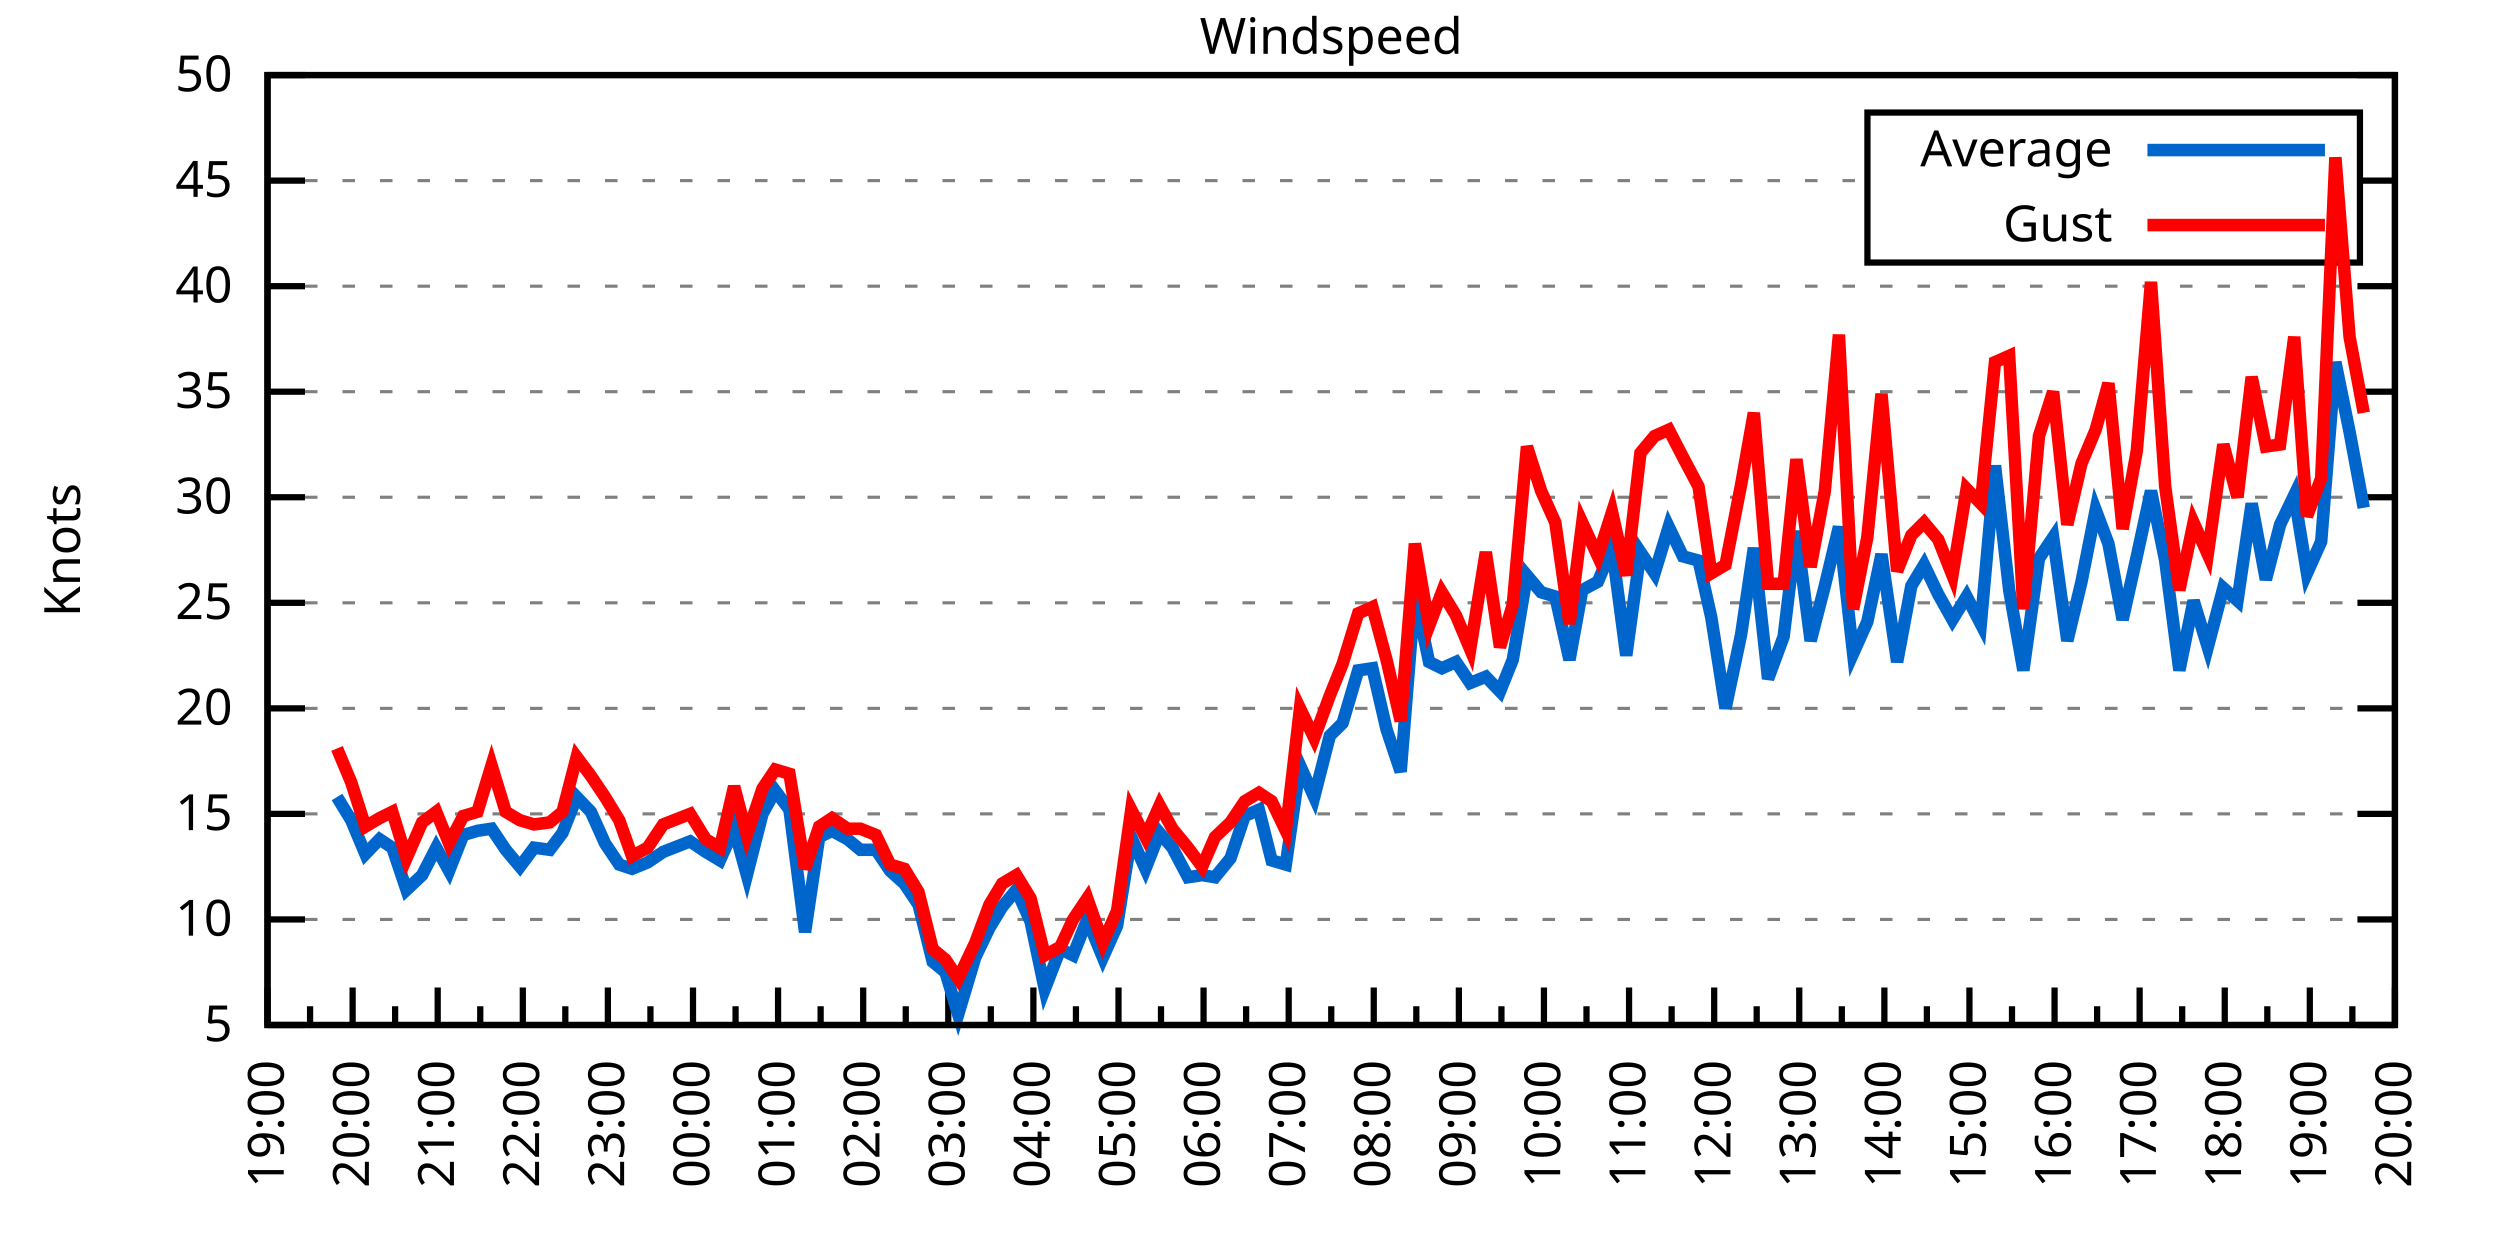
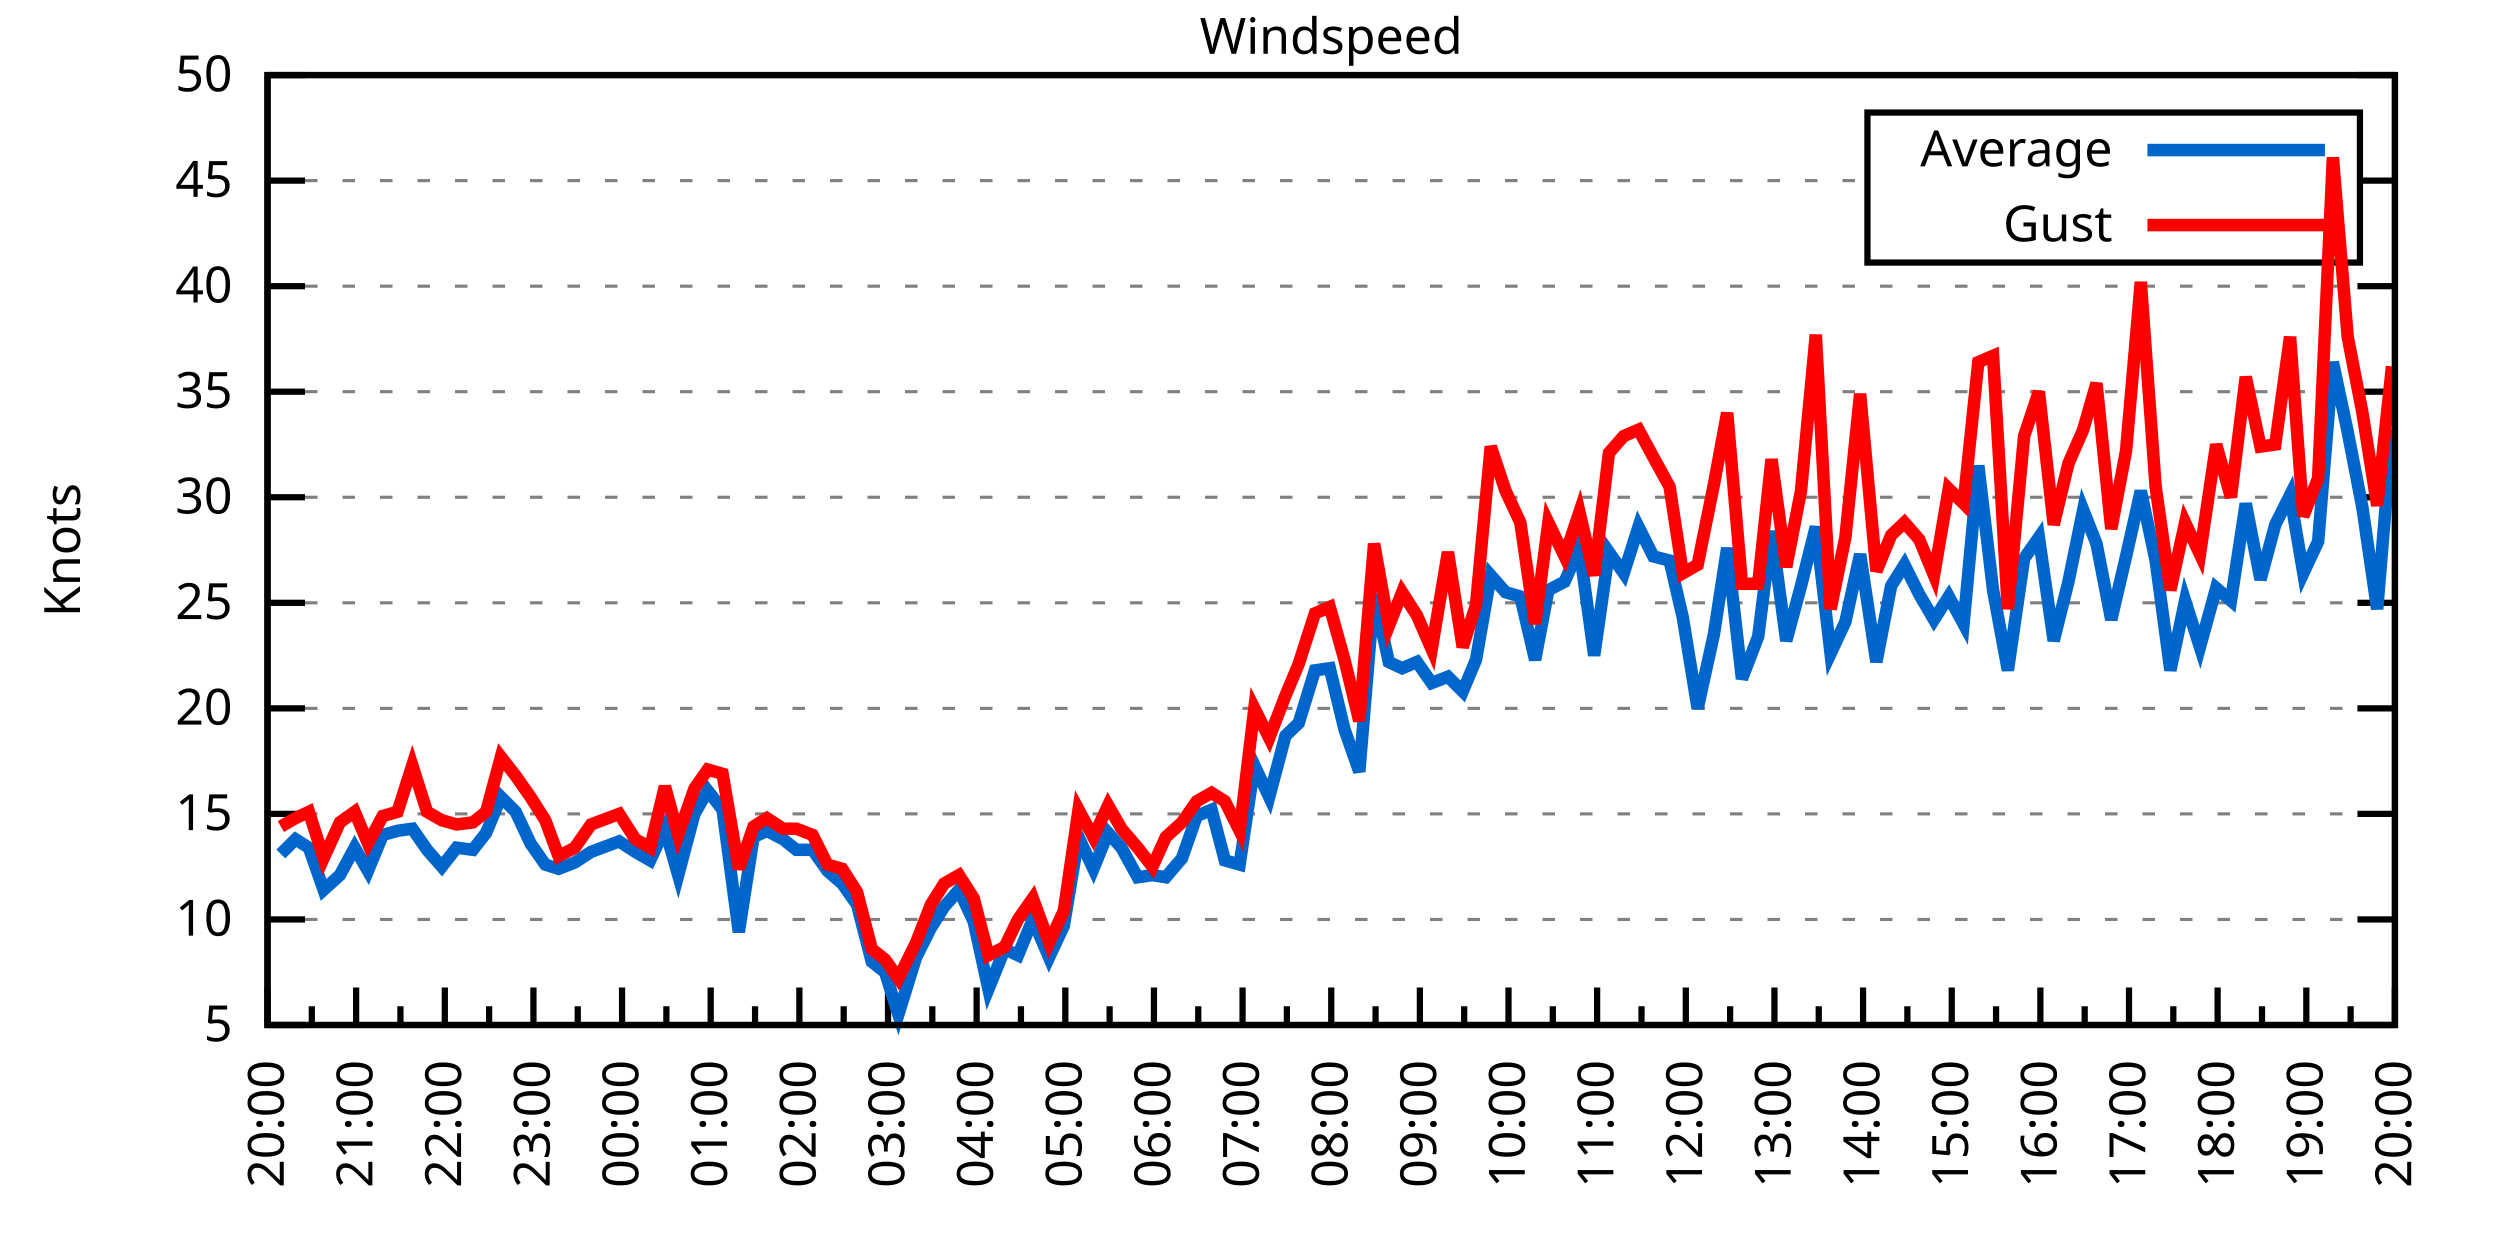
<svg xmlns="http://www.w3.org/2000/svg" xmlns:xlink="http://www.w3.org/1999/xlink" width="400" height="200" viewBox="0 0 400 200">
  <g id="gnuplot_canvas">
    <rect x="0" y="0" width="400" height="200" fill="none" />
    <defs>
      <circle id="gpDot" r="0.5" stroke-width="0.5" stroke="currentColor" />
      <path id="gpPt0" stroke-width="0.333" stroke="currentColor" d="M-1,0 h2 M0,-1 v2" />
      <path id="gpPt1" stroke-width="0.333" stroke="currentColor" d="M-1,-1 L1,1 M1,-1 L-1,1" />
      <path id="gpPt2" stroke-width="0.333" stroke="currentColor" d="M-1,0 L1,0 M0,-1 L0,1 M-1,-1 L1,1 M-1,1 L1,-1" />
      <rect id="gpPt3" stroke-width="0.333" stroke="currentColor" x="-1" y="-1" width="2" height="2" />
      <rect id="gpPt4" stroke-width="0.333" stroke="currentColor" fill="currentColor" x="-1" y="-1" width="2" height="2" />
      <circle id="gpPt5" stroke-width="0.333" stroke="currentColor" cx="0" cy="0" r="1" />
      <use xlink:href="#gpPt5" id="gpPt6" fill="currentColor" stroke="none" />
      <path id="gpPt7" stroke-width="0.333" stroke="currentColor" d="M0,-1.33 L-1.33,0.67 L1.33,0.67 z" />
      <use xlink:href="#gpPt7" id="gpPt8" fill="currentColor" stroke="none" />
      <use xlink:href="#gpPt7" id="gpPt9" stroke="currentColor" transform="rotate(180)" />
      <use xlink:href="#gpPt9" id="gpPt10" fill="currentColor" stroke="none" />
      <use xlink:href="#gpPt3" id="gpPt11" stroke="currentColor" transform="rotate(45)" />
      <use xlink:href="#gpPt11" id="gpPt12" fill="currentColor" stroke="none" />
      <path id="gpPt13" stroke-width="0.333" stroke="currentColor" d="M0,1.330 L1.265,0.411 L0.782,-1.067 L-0.782,-1.076 L-1.265,0.411 z" />
      <use xlink:href="#gpPt13" id="gpPt14" fill="currentColor" stroke="none" />
      <filter id="textbox" filterUnits="objectBoundingBox" x="0" y="0" height="1" width="1">
        <feFlood flood-color="white" flood-opacity="1" result="bgnd" />
        <feComposite in="SourceGraphic" in2="bgnd" operator="atop" />
      </filter>
      <filter id="greybox" filterUnits="objectBoundingBox" x="0" y="0" height="1" width="1">
        <feFlood flood-color="lightgrey" flood-opacity="1" result="grey" />
        <feComposite in="SourceGraphic" in2="grey" operator="atop" />
      </filter>
    </defs>
    <g fill="none" color="white" stroke="currentColor" stroke-width="1.00" stroke-linecap="butt" stroke-linejoin="miter">
</g>
    <g fill="none" color="black" stroke="currentColor" stroke-width="1.00" stroke-linecap="butt" stroke-linejoin="miter">
      <g stroke="none" shape-rendering="crispEdges">
        <polygon fill="rgb(255, 255, 255)" points="42.80,164.00 383.18,164.00 383.18,12.02 42.80,12.02 " />
      </g>
    </g>
    <g fill="none" color="black" stroke="currentColor" stroke-width="1.00" stroke-linecap="butt" stroke-linejoin="miter">
</g>
    <g fill="none" color="black" stroke="black" stroke-width="0.50" stroke-linecap="butt" stroke-linejoin="miter">
</g>
    <g fill="none" color="gray" stroke="currentColor" stroke-width="0.50" stroke-linecap="butt" stroke-linejoin="miter">
      <path stroke="gray" stroke-dasharray="2,4" class="gridline" d="M42.80,164.00 L383.19,164.00  " />
    </g>
    <g fill="none" color="gray" stroke="gray" stroke-width="1.00" stroke-linecap="butt" stroke-linejoin="miter">
</g>
    <g fill="none" color="black" stroke="currentColor" stroke-width="1.00" stroke-linecap="butt" stroke-linejoin="miter">
      <path stroke="black" d="M42.80,164.00 L48.80,164.00 M383.19,164.00 L377.19,164.00  " />
      <g transform="translate(37.20,166.60)" stroke="none" fill="black" font-family="Sans" font-size="8.00" text-anchor="end">
        <text>
          <tspan font-family="Sans"> 5</tspan>
        </text>
      </g>
    </g>
    <g fill="none" color="black" stroke="currentColor" stroke-width="1.00" stroke-linecap="butt" stroke-linejoin="miter">
</g>
    <g fill="none" color="black" stroke="black" stroke-width="0.50" stroke-linecap="butt" stroke-linejoin="miter">
</g>
    <g fill="none" color="gray" stroke="currentColor" stroke-width="0.50" stroke-linecap="butt" stroke-linejoin="miter">
      <path stroke="gray" stroke-dasharray="2,4" class="gridline" d="M42.80,147.11 L383.19,147.11  " />
    </g>
    <g fill="none" color="gray" stroke="gray" stroke-width="1.00" stroke-linecap="butt" stroke-linejoin="miter">
</g>
    <g fill="none" color="black" stroke="currentColor" stroke-width="1.00" stroke-linecap="butt" stroke-linejoin="miter">
      <path stroke="black" d="M42.80,147.11 L48.80,147.11 M383.19,147.11 L377.19,147.11  " />
      <g transform="translate(37.20,149.71)" stroke="none" fill="black" font-family="Sans" font-size="8.00" text-anchor="end">
        <text>
          <tspan font-family="Sans"> 10</tspan>
        </text>
      </g>
    </g>
    <g fill="none" color="black" stroke="currentColor" stroke-width="1.00" stroke-linecap="butt" stroke-linejoin="miter">
</g>
    <g fill="none" color="black" stroke="black" stroke-width="0.50" stroke-linecap="butt" stroke-linejoin="miter">
</g>
    <g fill="none" color="gray" stroke="currentColor" stroke-width="0.50" stroke-linecap="butt" stroke-linejoin="miter">
      <path stroke="gray" stroke-dasharray="2,4" class="gridline" d="M42.80,130.22 L383.19,130.22  " />
    </g>
    <g fill="none" color="gray" stroke="gray" stroke-width="1.00" stroke-linecap="butt" stroke-linejoin="miter">
</g>
    <g fill="none" color="black" stroke="currentColor" stroke-width="1.00" stroke-linecap="butt" stroke-linejoin="miter">
      <path stroke="black" d="M42.80,130.22 L48.80,130.22 M383.19,130.22 L377.19,130.22  " />
      <g transform="translate(37.20,132.82)" stroke="none" fill="black" font-family="Sans" font-size="8.00" text-anchor="end">
        <text>
          <tspan font-family="Sans"> 15</tspan>
        </text>
      </g>
    </g>
    <g fill="none" color="black" stroke="currentColor" stroke-width="1.00" stroke-linecap="butt" stroke-linejoin="miter">
</g>
    <g fill="none" color="black" stroke="black" stroke-width="0.50" stroke-linecap="butt" stroke-linejoin="miter">
</g>
    <g fill="none" color="gray" stroke="currentColor" stroke-width="0.50" stroke-linecap="butt" stroke-linejoin="miter">
      <path stroke="gray" stroke-dasharray="2,4" class="gridline" d="M42.80,113.34 L383.19,113.34  " />
    </g>
    <g fill="none" color="gray" stroke="gray" stroke-width="1.00" stroke-linecap="butt" stroke-linejoin="miter">
</g>
    <g fill="none" color="black" stroke="currentColor" stroke-width="1.00" stroke-linecap="butt" stroke-linejoin="miter">
      <path stroke="black" d="M42.80,113.34 L48.80,113.34 M383.19,113.34 L377.19,113.34  " />
      <g transform="translate(37.20,115.94)" stroke="none" fill="black" font-family="Sans" font-size="8.00" text-anchor="end">
        <text>
          <tspan font-family="Sans"> 20</tspan>
        </text>
      </g>
    </g>
    <g fill="none" color="black" stroke="currentColor" stroke-width="1.00" stroke-linecap="butt" stroke-linejoin="miter">
</g>
    <g fill="none" color="black" stroke="black" stroke-width="0.50" stroke-linecap="butt" stroke-linejoin="miter">
</g>
    <g fill="none" color="gray" stroke="currentColor" stroke-width="0.50" stroke-linecap="butt" stroke-linejoin="miter">
      <path stroke="gray" stroke-dasharray="2,4" class="gridline" d="M42.80,96.45 L383.19,96.45  " />
    </g>
    <g fill="none" color="gray" stroke="gray" stroke-width="1.00" stroke-linecap="butt" stroke-linejoin="miter">
</g>
    <g fill="none" color="black" stroke="currentColor" stroke-width="1.00" stroke-linecap="butt" stroke-linejoin="miter">
      <path stroke="black" d="M42.80,96.45 L48.80,96.45 M383.19,96.45 L377.19,96.45  " />
      <g transform="translate(37.20,99.05)" stroke="none" fill="black" font-family="Sans" font-size="8.00" text-anchor="end">
        <text>
          <tspan font-family="Sans"> 25</tspan>
        </text>
      </g>
    </g>
    <g fill="none" color="black" stroke="currentColor" stroke-width="1.00" stroke-linecap="butt" stroke-linejoin="miter">
</g>
    <g fill="none" color="black" stroke="black" stroke-width="0.50" stroke-linecap="butt" stroke-linejoin="miter">
</g>
    <g fill="none" color="gray" stroke="currentColor" stroke-width="0.50" stroke-linecap="butt" stroke-linejoin="miter">
      <path stroke="gray" stroke-dasharray="2,4" class="gridline" d="M42.80,79.56 L383.19,79.56  " />
    </g>
    <g fill="none" color="gray" stroke="gray" stroke-width="1.00" stroke-linecap="butt" stroke-linejoin="miter">
</g>
    <g fill="none" color="black" stroke="currentColor" stroke-width="1.00" stroke-linecap="butt" stroke-linejoin="miter">
      <path stroke="black" d="M42.80,79.56 L48.80,79.56 M383.19,79.56 L377.19,79.56  " />
      <g transform="translate(37.20,82.16)" stroke="none" fill="black" font-family="Sans" font-size="8.00" text-anchor="end">
        <text>
          <tspan font-family="Sans"> 30</tspan>
        </text>
      </g>
    </g>
    <g fill="none" color="black" stroke="currentColor" stroke-width="1.00" stroke-linecap="butt" stroke-linejoin="miter">
</g>
    <g fill="none" color="black" stroke="black" stroke-width="0.50" stroke-linecap="butt" stroke-linejoin="miter">
</g>
    <g fill="none" color="gray" stroke="currentColor" stroke-width="0.50" stroke-linecap="butt" stroke-linejoin="miter">
      <path stroke="gray" stroke-dasharray="2,4" class="gridline" d="M42.80,62.67 L383.19,62.67  " />
    </g>
    <g fill="none" color="gray" stroke="gray" stroke-width="1.00" stroke-linecap="butt" stroke-linejoin="miter">
</g>
    <g fill="none" color="black" stroke="currentColor" stroke-width="1.00" stroke-linecap="butt" stroke-linejoin="miter">
      <path stroke="black" d="M42.80,62.67 L48.80,62.67 M383.19,62.67 L377.19,62.67  " />
      <g transform="translate(37.20,65.27)" stroke="none" fill="black" font-family="Sans" font-size="8.00" text-anchor="end">
        <text>
          <tspan font-family="Sans"> 35</tspan>
        </text>
      </g>
    </g>
    <g fill="none" color="black" stroke="currentColor" stroke-width="1.00" stroke-linecap="butt" stroke-linejoin="miter">
</g>
    <g fill="none" color="black" stroke="black" stroke-width="0.50" stroke-linecap="butt" stroke-linejoin="miter">
</g>
    <g fill="none" color="gray" stroke="currentColor" stroke-width="0.50" stroke-linecap="butt" stroke-linejoin="miter">
      <path stroke="gray" stroke-dasharray="2,4" class="gridline" d="M42.80,45.79 L383.19,45.79  " />
    </g>
    <g fill="none" color="gray" stroke="gray" stroke-width="1.00" stroke-linecap="butt" stroke-linejoin="miter">
</g>
    <g fill="none" color="black" stroke="currentColor" stroke-width="1.00" stroke-linecap="butt" stroke-linejoin="miter">
      <path stroke="black" d="M42.80,45.79 L48.80,45.79 M383.19,45.79 L377.19,45.79  " />
      <g transform="translate(37.20,48.39)" stroke="none" fill="black" font-family="Sans" font-size="8.00" text-anchor="end">
        <text>
          <tspan font-family="Sans"> 40</tspan>
        </text>
      </g>
    </g>
    <g fill="none" color="black" stroke="currentColor" stroke-width="1.00" stroke-linecap="butt" stroke-linejoin="miter">
</g>
    <g fill="none" color="black" stroke="black" stroke-width="0.50" stroke-linecap="butt" stroke-linejoin="miter">
</g>
    <g fill="none" color="gray" stroke="currentColor" stroke-width="0.50" stroke-linecap="butt" stroke-linejoin="miter">
      <path stroke="gray" stroke-dasharray="2,4" class="gridline" d="M42.80,28.90 L298.79,28.90 M377.59,28.90 L383.19,28.90  " />
    </g>
    <g fill="none" color="gray" stroke="gray" stroke-width="1.00" stroke-linecap="butt" stroke-linejoin="miter">
</g>
    <g fill="none" color="black" stroke="currentColor" stroke-width="1.00" stroke-linecap="butt" stroke-linejoin="miter">
      <path stroke="black" d="M42.80,28.90 L48.80,28.90 M383.19,28.90 L377.19,28.90  " />
      <g transform="translate(37.20,31.50)" stroke="none" fill="black" font-family="Sans" font-size="8.00" text-anchor="end">
        <text>
          <tspan font-family="Sans"> 45</tspan>
        </text>
      </g>
    </g>
    <g fill="none" color="black" stroke="currentColor" stroke-width="1.00" stroke-linecap="butt" stroke-linejoin="miter">
</g>
    <g fill="none" color="black" stroke="black" stroke-width="0.50" stroke-linecap="butt" stroke-linejoin="miter">
</g>
    <g fill="none" color="gray" stroke="currentColor" stroke-width="0.50" stroke-linecap="butt" stroke-linejoin="miter">
      <path stroke="gray" stroke-dasharray="2,4" class="gridline" d="M42.80,12.01 L383.19,12.01  " />
    </g>
    <g fill="none" color="gray" stroke="gray" stroke-width="1.00" stroke-linecap="butt" stroke-linejoin="miter">
</g>
    <g fill="none" color="black" stroke="currentColor" stroke-width="1.00" stroke-linecap="butt" stroke-linejoin="miter">
      <path stroke="black" d="M42.80,12.01 L48.80,12.01 M383.19,12.01 L377.19,12.01  " />
      <g transform="translate(37.20,14.61)" stroke="none" fill="black" font-family="Sans" font-size="8.00" text-anchor="end">
        <text>
          <tspan font-family="Sans"> 50</tspan>
        </text>
      </g>
    </g>
    <g fill="none" color="black" stroke="currentColor" stroke-width="1.00" stroke-linecap="butt" stroke-linejoin="miter">
      <path stroke="black" d="M42.80,164.00 L42.80,158.00  " />
      <g transform="translate(45.40,169.60) rotate(270)" stroke="none" fill="black" font-family="Sans" font-size="8.00" text-anchor="end">
        <text>
+           <tspan font-family="Sans">20:00</tspan>
+         </text>
+       </g>
+     </g>
+     <g fill="none" color="black" stroke="currentColor" stroke-width="1.00" stroke-linecap="butt" stroke-linejoin="miter">
+       <path stroke="black" d="M49.89,164.00 L49.89,161.00 M56.98,164.00 L56.98,158.00  " />
+       <g transform="translate(59.58,169.60) rotate(270)" stroke="none" fill="black" font-family="Sans" font-size="8.00" text-anchor="end">
+         <text>
+           <tspan font-family="Sans">21:00</tspan>
+         </text>
+       </g>
+     </g>
+     <g fill="none" color="black" stroke="currentColor" stroke-width="1.00" stroke-linecap="butt" stroke-linejoin="miter">
+       <path stroke="black" d="M64.07,164.00 L64.07,161.00 M71.17,164.00 L71.17,158.00  " />
+       <g transform="translate(73.77,169.60) rotate(270)" stroke="none" fill="black" font-family="Sans" font-size="8.00" text-anchor="end">
+         <text>
+           <tspan font-family="Sans">22:00</tspan>
+         </text>
+       </g>
+     </g>
+     <g fill="none" color="black" stroke="currentColor" stroke-width="1.00" stroke-linecap="butt" stroke-linejoin="miter">
+       <path stroke="black" d="M78.26,164.00 L78.26,161.00 M85.35,164.00 L85.35,158.00  " />
+       <g transform="translate(87.95,169.60) rotate(270)" stroke="none" fill="black" font-family="Sans" font-size="8.00" text-anchor="end">
+         <text>
+           <tspan font-family="Sans">23:00</tspan>
+         </text>
+       </g>
+     </g>
+     <g fill="none" color="black" stroke="currentColor" stroke-width="1.00" stroke-linecap="butt" stroke-linejoin="miter">
+       <path stroke="black" d="M92.44,164.00 L92.44,161.00 M99.53,164.00 L99.53,158.00  " />
+       <g transform="translate(102.13,169.60) rotate(270)" stroke="none" fill="black" font-family="Sans" font-size="8.00" text-anchor="end">
+         <text>
+           <tspan font-family="Sans">00:00</tspan>
+         </text>
+       </g>
+     </g>
+     <g fill="none" color="black" stroke="currentColor" stroke-width="1.00" stroke-linecap="butt" stroke-linejoin="miter">
+       <path stroke="black" d="M106.62,164.00 L106.62,161.00 M113.71,164.00 L113.71,158.00  " />
+       <g transform="translate(116.31,169.60) rotate(270)" stroke="none" fill="black" font-family="Sans" font-size="8.00" text-anchor="end">
+         <text>
+           <tspan font-family="Sans">01:00</tspan>
+         </text>
+       </g>
+     </g>
+     <g fill="none" color="black" stroke="currentColor" stroke-width="1.00" stroke-linecap="butt" stroke-linejoin="miter">
+       <path stroke="black" d="M120.81,164.00 L120.81,161.00 M127.90,164.00 L127.90,158.00  " />
+       <g transform="translate(130.50,169.60) rotate(270)" stroke="none" fill="black" font-family="Sans" font-size="8.00" text-anchor="end">
+         <text>
+           <tspan font-family="Sans">02:00</tspan>
+         </text>
+       </g>
+     </g>
+     <g fill="none" color="black" stroke="currentColor" stroke-width="1.00" stroke-linecap="butt" stroke-linejoin="miter">
+       <path stroke="black" d="M134.99,164.00 L134.99,161.00 M142.08,164.00 L142.08,158.00  " />
+       <g transform="translate(144.68,169.60) rotate(270)" stroke="none" fill="black" font-family="Sans" font-size="8.00" text-anchor="end">
+         <text>
+           <tspan font-family="Sans">03:00</tspan>
+         </text>
+       </g>
+     </g>
+     <g fill="none" color="black" stroke="currentColor" stroke-width="1.00" stroke-linecap="butt" stroke-linejoin="miter">
+       <path stroke="black" d="M149.17,164.00 L149.17,161.00 M156.26,164.00 L156.26,158.00  " />
+       <g transform="translate(158.86,169.60) rotate(270)" stroke="none" fill="black" font-family="Sans" font-size="8.00" text-anchor="end">
+         <text>
+           <tspan font-family="Sans">04:00</tspan>
+         </text>
+       </g>
+     </g>
+     <g fill="none" color="black" stroke="currentColor" stroke-width="1.00" stroke-linecap="butt" stroke-linejoin="miter">
+       <path stroke="black" d="M163.35,164.00 L163.35,161.00 M170.45,164.00 L170.45,158.00  " />
+       <g transform="translate(173.05,169.60) rotate(270)" stroke="none" fill="black" font-family="Sans" font-size="8.00" text-anchor="end">
+         <text>
+           <tspan font-family="Sans">05:00</tspan>
+         </text>
+       </g>
+     </g>
+     <g fill="none" color="black" stroke="currentColor" stroke-width="1.00" stroke-linecap="butt" stroke-linejoin="miter">
+       <path stroke="black" d="M177.54,164.00 L177.54,161.00 M184.63,164.00 L184.63,158.00  " />
+       <g transform="translate(187.23,169.60) rotate(270)" stroke="none" fill="black" font-family="Sans" font-size="8.00" text-anchor="end">
+         <text>
+           <tspan font-family="Sans">06:00</tspan>
+         </text>
+       </g>
+     </g>
+     <g fill="none" color="black" stroke="currentColor" stroke-width="1.00" stroke-linecap="butt" stroke-linejoin="miter">
+       <path stroke="black" d="M191.72,164.00 L191.72,161.00 M198.81,164.00 L198.81,158.00  " />
+       <g transform="translate(201.41,169.60) rotate(270)" stroke="none" fill="black" font-family="Sans" font-size="8.00" text-anchor="end">
+         <text>
+           <tspan font-family="Sans">07:00</tspan>
+         </text>
+       </g>
+     </g>
+     <g fill="none" color="black" stroke="currentColor" stroke-width="1.00" stroke-linecap="butt" stroke-linejoin="miter">
+       <path stroke="black" d="M205.90,164.00 L205.90,161.00 M213.00,164.00 L213.00,158.00  " />
+       <g transform="translate(215.60,169.60) rotate(270)" stroke="none" fill="black" font-family="Sans" font-size="8.00" text-anchor="end">
+         <text>
+           <tspan font-family="Sans">08:00</tspan>
+         </text>
+       </g>
+     </g>
+     <g fill="none" color="black" stroke="currentColor" stroke-width="1.00" stroke-linecap="butt" stroke-linejoin="miter">
+       <path stroke="black" d="M220.09,164.00 L220.09,161.00 M227.18,164.00 L227.18,158.00  " />
+       <g transform="translate(229.78,169.60) rotate(270)" stroke="none" fill="black" font-family="Sans" font-size="8.00" text-anchor="end">
+         <text>
+           <tspan font-family="Sans">09:00</tspan>
+         </text>
+       </g>
+     </g>
+     <g fill="none" color="black" stroke="currentColor" stroke-width="1.00" stroke-linecap="butt" stroke-linejoin="miter">
+       <path stroke="black" d="M234.27,164.00 L234.27,161.00 M241.36,164.00 L241.36,158.00  " />
+       <g transform="translate(243.96,169.60) rotate(270)" stroke="none" fill="black" font-family="Sans" font-size="8.00" text-anchor="end">
+         <text>
+           <tspan font-family="Sans">10:00</tspan>
+         </text>
+       </g>
+     </g>
+     <g fill="none" color="black" stroke="currentColor" stroke-width="1.00" stroke-linecap="butt" stroke-linejoin="miter">
+       <path stroke="black" d="M248.45,164.00 L248.45,161.00 M255.54,164.00 L255.54,158.00  " />
+       <g transform="translate(258.14,169.60) rotate(270)" stroke="none" fill="black" font-family="Sans" font-size="8.00" text-anchor="end">
+         <text>
+           <tspan font-family="Sans">11:00</tspan>
+         </text>
+       </g>
+     </g>
+     <g fill="none" color="black" stroke="currentColor" stroke-width="1.00" stroke-linecap="butt" stroke-linejoin="miter">
+       <path stroke="black" d="M262.64,164.00 L262.64,161.00 M269.73,164.00 L269.73,158.00  " />
+       <g transform="translate(272.33,169.60) rotate(270)" stroke="none" fill="black" font-family="Sans" font-size="8.00" text-anchor="end">
+         <text>
+           <tspan font-family="Sans">12:00</tspan>
+         </text>
+       </g>
+     </g>
+     <g fill="none" color="black" stroke="currentColor" stroke-width="1.00" stroke-linecap="butt" stroke-linejoin="miter">
+       <path stroke="black" d="M276.82,164.00 L276.82,161.00 M283.91,164.00 L283.91,158.00  " />
+       <g transform="translate(286.51,169.60) rotate(270)" stroke="none" fill="black" font-family="Sans" font-size="8.00" text-anchor="end">
+         <text>
+           <tspan font-family="Sans">13:00</tspan>
+         </text>
+       </g>
+     </g>
+     <g fill="none" color="black" stroke="currentColor" stroke-width="1.00" stroke-linecap="butt" stroke-linejoin="miter">
+       <path stroke="black" d="M291.00,164.00 L291.00,161.00 M298.09,164.00 L298.09,158.00  " />
+       <g transform="translate(300.69,169.60) rotate(270)" stroke="none" fill="black" font-family="Sans" font-size="8.00" text-anchor="end">
+         <text>
+           <tspan font-family="Sans">14:00</tspan>
+         </text>
+       </g>
+     </g>
+     <g fill="none" color="black" stroke="currentColor" stroke-width="1.00" stroke-linecap="butt" stroke-linejoin="miter">
+       <path stroke="black" d="M305.18,164.00 L305.18,161.00 M312.28,164.00 L312.28,158.00  " />
+       <g transform="translate(314.88,169.60) rotate(270)" stroke="none" fill="black" font-family="Sans" font-size="8.00" text-anchor="end">
+         <text>
+           <tspan font-family="Sans">15:00</tspan>
+         </text>
+       </g>
+     </g>
+     <g fill="none" color="black" stroke="currentColor" stroke-width="1.00" stroke-linecap="butt" stroke-linejoin="miter">
+       <path stroke="black" d="M319.37,164.00 L319.37,161.00 M326.46,164.00 L326.46,158.00  " />
+       <g transform="translate(329.06,169.60) rotate(270)" stroke="none" fill="black" font-family="Sans" font-size="8.00" text-anchor="end">
+         <text>
+           <tspan font-family="Sans">16:00</tspan>
+         </text>
+       </g>
+     </g>
+     <g fill="none" color="black" stroke="currentColor" stroke-width="1.00" stroke-linecap="butt" stroke-linejoin="miter">
+       <path stroke="black" d="M333.55,164.00 L333.55,161.00 M340.64,164.00 L340.64,158.00  " />
+       <g transform="translate(343.24,169.60) rotate(270)" stroke="none" fill="black" font-family="Sans" font-size="8.00" text-anchor="end">
+         <text>
+           <tspan font-family="Sans">17:00</tspan>
+         </text>
+       </g>
+     </g>
+     <g fill="none" color="black" stroke="currentColor" stroke-width="1.00" stroke-linecap="butt" stroke-linejoin="miter">
+       <path stroke="black" d="M347.73,164.00 L347.73,161.00 M354.82,164.00 L354.82,158.00  " />
+       <g transform="translate(357.42,169.60) rotate(270)" stroke="none" fill="black" font-family="Sans" font-size="8.00" text-anchor="end">
+         <text>
+           <tspan font-family="Sans">18:00</tspan>
+         </text>
+       </g>
+     </g>
+     <g fill="none" color="black" stroke="currentColor" stroke-width="1.00" stroke-linecap="butt" stroke-linejoin="miter">
+       <path stroke="black" d="M361.92,164.00 L361.92,161.00 M369.01,164.00 L369.01,158.00  " />
+       <g transform="translate(371.61,169.60) rotate(270)" stroke="none" fill="black" font-family="Sans" font-size="8.00" text-anchor="end">
+         <text>
          <tspan font-family="Sans">19:00</tspan>
        </text>
      </g>
    </g>
    <g fill="none" color="black" stroke="currentColor" stroke-width="1.00" stroke-linecap="butt" stroke-linejoin="miter">
-       <path stroke="black" d="M49.61,164.00 L49.61,161.00 M56.42,164.00 L56.42,158.00  " />
-       <g transform="translate(59.02,169.60) rotate(270)" stroke="none" fill="black" font-family="Sans" font-size="8.00" text-anchor="end">
-         <text>
-           <tspan font-family="Sans">20:00</tspan>
-         </text>
-       </g>
-     </g>
-     <g fill="none" color="black" stroke="currentColor" stroke-width="1.00" stroke-linecap="butt" stroke-linejoin="miter">
-       <path stroke="black" d="M63.22,164.00 L63.22,161.00 M70.03,164.00 L70.03,158.00  " />
-       <g transform="translate(72.63,169.60) rotate(270)" stroke="none" fill="black" font-family="Sans" font-size="8.00" text-anchor="end">
-         <text>
-           <tspan font-family="Sans">21:00</tspan>
-         </text>
-       </g>
-     </g>
-     <g fill="none" color="black" stroke="currentColor" stroke-width="1.00" stroke-linecap="butt" stroke-linejoin="miter">
-       <path stroke="black" d="M76.84,164.00 L76.84,161.00 M83.65,164.00 L83.65,158.00  " />
-       <g transform="translate(86.25,169.60) rotate(270)" stroke="none" fill="black" font-family="Sans" font-size="8.00" text-anchor="end">
-         <text>
-           <tspan font-family="Sans">22:00</tspan>
-         </text>
-       </g>
-     </g>
-     <g fill="none" color="black" stroke="currentColor" stroke-width="1.00" stroke-linecap="butt" stroke-linejoin="miter">
-       <path stroke="black" d="M90.45,164.00 L90.45,161.00 M97.26,164.00 L97.26,158.00  " />
-       <g transform="translate(99.86,169.60) rotate(270)" stroke="none" fill="black" font-family="Sans" font-size="8.00" text-anchor="end">
-         <text>
-           <tspan font-family="Sans">23:00</tspan>
-         </text>
-       </g>
-     </g>
-     <g fill="none" color="black" stroke="currentColor" stroke-width="1.00" stroke-linecap="butt" stroke-linejoin="miter">
-       <path stroke="black" d="M104.07,164.00 L104.07,161.00 M110.88,164.00 L110.88,158.00  " />
-       <g transform="translate(113.48,169.60) rotate(270)" stroke="none" fill="black" font-family="Sans" font-size="8.00" text-anchor="end">
-         <text>
-           <tspan font-family="Sans">00:00</tspan>
-         </text>
-       </g>
-     </g>
-     <g fill="none" color="black" stroke="currentColor" stroke-width="1.00" stroke-linecap="butt" stroke-linejoin="miter">
-       <path stroke="black" d="M117.69,164.00 L117.69,161.00 M124.49,164.00 L124.49,158.00  " />
-       <g transform="translate(127.09,169.60) rotate(270)" stroke="none" fill="black" font-family="Sans" font-size="8.00" text-anchor="end">
-         <text>
-           <tspan font-family="Sans">01:00</tspan>
-         </text>
-       </g>
-     </g>
-     <g fill="none" color="black" stroke="currentColor" stroke-width="1.00" stroke-linecap="butt" stroke-linejoin="miter">
-       <path stroke="black" d="M131.30,164.00 L131.30,161.00 M138.11,164.00 L138.11,158.00  " />
-       <g transform="translate(140.71,169.60) rotate(270)" stroke="none" fill="black" font-family="Sans" font-size="8.00" text-anchor="end">
-         <text>
-           <tspan font-family="Sans">02:00</tspan>
-         </text>
-       </g>
-     </g>
-     <g fill="none" color="black" stroke="currentColor" stroke-width="1.00" stroke-linecap="butt" stroke-linejoin="miter">
-       <path stroke="black" d="M144.92,164.00 L144.92,161.00 M151.72,164.00 L151.72,158.00  " />
-       <g transform="translate(154.32,169.60) rotate(270)" stroke="none" fill="black" font-family="Sans" font-size="8.00" text-anchor="end">
-         <text>
-           <tspan font-family="Sans">03:00</tspan>
-         </text>
-       </g>
-     </g>
-     <g fill="none" color="black" stroke="currentColor" stroke-width="1.00" stroke-linecap="butt" stroke-linejoin="miter">
-       <path stroke="black" d="M158.53,164.00 L158.53,161.00 M165.34,164.00 L165.34,158.00  " />
-       <g transform="translate(167.94,169.60) rotate(270)" stroke="none" fill="black" font-family="Sans" font-size="8.00" text-anchor="end">
-         <text>
-           <tspan font-family="Sans">04:00</tspan>
-         </text>
-       </g>
-     </g>
-     <g fill="none" color="black" stroke="currentColor" stroke-width="1.00" stroke-linecap="butt" stroke-linejoin="miter">
-       <path stroke="black" d="M172.15,164.00 L172.15,161.00 M178.96,164.00 L178.96,158.00  " />
-       <g transform="translate(181.56,169.60) rotate(270)" stroke="none" fill="black" font-family="Sans" font-size="8.00" text-anchor="end">
-         <text>
-           <tspan font-family="Sans">05:00</tspan>
-         </text>
-       </g>
-     </g>
-     <g fill="none" color="black" stroke="currentColor" stroke-width="1.00" stroke-linecap="butt" stroke-linejoin="miter">
-       <path stroke="black" d="M185.76,164.00 L185.76,161.00 M192.57,164.00 L192.57,158.00  " />
-       <g transform="translate(195.17,169.60) rotate(270)" stroke="none" fill="black" font-family="Sans" font-size="8.00" text-anchor="end">
-         <text>
-           <tspan font-family="Sans">06:00</tspan>
-         </text>
-       </g>
-     </g>
-     <g fill="none" color="black" stroke="currentColor" stroke-width="1.00" stroke-linecap="butt" stroke-linejoin="miter">
-       <path stroke="black" d="M199.38,164.00 L199.38,161.00 M206.19,164.00 L206.19,158.00  " />
-       <g transform="translate(208.79,169.60) rotate(270)" stroke="none" fill="black" font-family="Sans" font-size="8.00" text-anchor="end">
-         <text>
-           <tspan font-family="Sans">07:00</tspan>
-         </text>
-       </g>
-     </g>
-     <g fill="none" color="black" stroke="currentColor" stroke-width="1.00" stroke-linecap="butt" stroke-linejoin="miter">
-       <path stroke="black" d="M213.00,164.00 L213.00,161.00 M219.80,164.00 L219.80,158.00  " />
-       <g transform="translate(222.40,169.60) rotate(270)" stroke="none" fill="black" font-family="Sans" font-size="8.00" text-anchor="end">
-         <text>
-           <tspan font-family="Sans">08:00</tspan>
-         </text>
-       </g>
-     </g>
-     <g fill="none" color="black" stroke="currentColor" stroke-width="1.00" stroke-linecap="butt" stroke-linejoin="miter">
-       <path stroke="black" d="M226.61,164.00 L226.61,161.00 M233.42,164.00 L233.42,158.00  " />
-       <g transform="translate(236.02,169.60) rotate(270)" stroke="none" fill="black" font-family="Sans" font-size="8.00" text-anchor="end">
-         <text>
-           <tspan font-family="Sans">09:00</tspan>
-         </text>
-       </g>
-     </g>
-     <g fill="none" color="black" stroke="currentColor" stroke-width="1.00" stroke-linecap="butt" stroke-linejoin="miter">
-       <path stroke="black" d="M240.23,164.00 L240.23,161.00 M247.03,164.00 L247.03,158.00  " />
-       <g transform="translate(249.63,169.60) rotate(270)" stroke="none" fill="black" font-family="Sans" font-size="8.00" text-anchor="end">
-         <text>
-           <tspan font-family="Sans">10:00</tspan>
-         </text>
-       </g>
-     </g>
-     <g fill="none" color="black" stroke="currentColor" stroke-width="1.00" stroke-linecap="butt" stroke-linejoin="miter">
-       <path stroke="black" d="M253.84,164.00 L253.84,161.00 M260.65,164.00 L260.65,158.00  " />
-       <g transform="translate(263.25,169.60) rotate(270)" stroke="none" fill="black" font-family="Sans" font-size="8.00" text-anchor="end">
-         <text>
-           <tspan font-family="Sans">11:00</tspan>
-         </text>
-       </g>
-     </g>
-     <g fill="none" color="black" stroke="currentColor" stroke-width="1.00" stroke-linecap="butt" stroke-linejoin="miter">
-       <path stroke="black" d="M267.46,164.00 L267.46,161.00 M274.27,164.00 L274.27,158.00  " />
-       <g transform="translate(276.87,169.60) rotate(270)" stroke="none" fill="black" font-family="Sans" font-size="8.00" text-anchor="end">
-         <text>
-           <tspan font-family="Sans">12:00</tspan>
-         </text>
-       </g>
-     </g>
-     <g fill="none" color="black" stroke="currentColor" stroke-width="1.00" stroke-linecap="butt" stroke-linejoin="miter">
-       <path stroke="black" d="M281.07,164.00 L281.07,161.00 M287.88,164.00 L287.88,158.00  " />
-       <g transform="translate(290.48,169.60) rotate(270)" stroke="none" fill="black" font-family="Sans" font-size="8.00" text-anchor="end">
-         <text>
-           <tspan font-family="Sans">13:00</tspan>
-         </text>
-       </g>
-     </g>
-     <g fill="none" color="black" stroke="currentColor" stroke-width="1.00" stroke-linecap="butt" stroke-linejoin="miter">
-       <path stroke="black" d="M294.69,164.00 L294.69,161.00 M301.50,164.00 L301.50,158.00  " />
-       <g transform="translate(304.10,169.60) rotate(270)" stroke="none" fill="black" font-family="Sans" font-size="8.00" text-anchor="end">
-         <text>
-           <tspan font-family="Sans">14:00</tspan>
-         </text>
-       </g>
-     </g>
-     <g fill="none" color="black" stroke="currentColor" stroke-width="1.00" stroke-linecap="butt" stroke-linejoin="miter">
-       <path stroke="black" d="M308.30,164.00 L308.30,161.00 M315.11,164.00 L315.11,158.00  " />
-       <g transform="translate(317.71,169.60) rotate(270)" stroke="none" fill="black" font-family="Sans" font-size="8.00" text-anchor="end">
-         <text>
-           <tspan font-family="Sans">15:00</tspan>
-         </text>
-       </g>
-     </g>
-     <g fill="none" color="black" stroke="currentColor" stroke-width="1.00" stroke-linecap="butt" stroke-linejoin="miter">
-       <path stroke="black" d="M321.92,164.00 L321.92,161.00 M328.73,164.00 L328.73,158.00  " />
-       <g transform="translate(331.33,169.60) rotate(270)" stroke="none" fill="black" font-family="Sans" font-size="8.00" text-anchor="end">
-         <text>
-           <tspan font-family="Sans">16:00</tspan>
-         </text>
-       </g>
-     </g>
-     <g fill="none" color="black" stroke="currentColor" stroke-width="1.00" stroke-linecap="butt" stroke-linejoin="miter">
-       <path stroke="black" d="M335.54,164.00 L335.54,161.00 M342.34,164.00 L342.34,158.00  " />
-       <g transform="translate(344.94,169.60) rotate(270)" stroke="none" fill="black" font-family="Sans" font-size="8.00" text-anchor="end">
-         <text>
-           <tspan font-family="Sans">17:00</tspan>
-         </text>
-       </g>
-     </g>
-     <g fill="none" color="black" stroke="currentColor" stroke-width="1.00" stroke-linecap="butt" stroke-linejoin="miter">
-       <path stroke="black" d="M349.15,164.00 L349.15,161.00 M355.96,164.00 L355.96,158.00  " />
-       <g transform="translate(358.56,169.60) rotate(270)" stroke="none" fill="black" font-family="Sans" font-size="8.00" text-anchor="end">
-         <text>
-           <tspan font-family="Sans">18:00</tspan>
-         </text>
-       </g>
-     </g>
-     <g fill="none" color="black" stroke="currentColor" stroke-width="1.00" stroke-linecap="butt" stroke-linejoin="miter">
-       <path stroke="black" d="M362.77,164.00 L362.77,161.00 M369.57,164.00 L369.57,158.00  " />
-       <g transform="translate(372.17,169.60) rotate(270)" stroke="none" fill="black" font-family="Sans" font-size="8.00" text-anchor="end">
-         <text>
-           <tspan font-family="Sans">19:00</tspan>
-         </text>
-       </g>
-     </g>
-     <g fill="none" color="black" stroke="currentColor" stroke-width="1.00" stroke-linecap="butt" stroke-linejoin="miter">
-       <path stroke="black" d="M376.38,164.00 L376.38,161.00 M383.19,164.00 L383.19,158.00  " />
+       <path stroke="black" d="M376.10,164.00 L376.10,161.00 M383.19,164.00 L383.19,158.00  " />
      <g transform="translate(385.79,169.60) rotate(270)" stroke="none" fill="black" font-family="Sans" font-size="8.00" text-anchor="end">
        <text>
          <tspan font-family="Sans">20:00</tspan>
        </text>
      </g>
    </g>
    <g fill="none" color="black" stroke="currentColor" stroke-width="1.00" stroke-linecap="butt" stroke-linejoin="miter">
</g>
    <g fill="none" color="black" stroke="currentColor" stroke-width="1.00" stroke-linecap="butt" stroke-linejoin="miter">
      <path stroke="black" d="M42.80,12.01 L42.80,164.00 L383.19,164.00 L383.19,12.01 L42.80,12.01 Z  " />
    </g>
    <g fill="none" color="black" stroke="currentColor" stroke-width="1.00" stroke-linecap="butt" stroke-linejoin="miter">
      <g transform="translate(12.80,88.01) rotate(270)" stroke="none" fill="black" font-family="Sans" font-size="8.00" text-anchor="middle">
        <text>
          <tspan font-family="Sans">Knots</tspan>
        </text>
      </g>
    </g>
    <g fill="none" color="black" stroke="currentColor" stroke-width="1.00" stroke-linecap="butt" stroke-linejoin="miter">
</g>
    <g fill="none" color="black" stroke="currentColor" stroke-width="1.00" stroke-linecap="butt" stroke-linejoin="miter">
      <path stroke="black" d="M298.79,42.01 L298.79,18.01 L377.59,18.01 L377.59,42.01 L298.79,42.01 Z  " />
    </g>
    <g id="Windspeed_plot_1">
      <g fill="none" color="white" stroke="black" stroke-width="2.00" stroke-linecap="butt" stroke-linejoin="miter">
</g>
      <g fill="none" color="black" stroke="currentColor" stroke-width="2.00" stroke-linecap="butt" stroke-linejoin="miter">
        <g transform="translate(337.99,26.61)" stroke="none" fill="black" font-family="Sans" font-size="8.00" text-anchor="end">
          <text>
            <tspan font-family="Sans">Average</tspan>
          </text>
        </g>
      </g>
      <g fill="none" color="black" stroke="currentColor" stroke-width="2.00" stroke-linecap="butt" stroke-linejoin="miter">
-         <path stroke="rgb(  0, 102, 204)" d="M343.59,24.01 L371.99,24.01 M53.92,127.52 L56.19,131.24 L58.46,136.64 L60.73,134.28 L62.77,135.63 L65.04,142.38   L67.54,140.02 L69.80,135.63 L71.85,139.34 L74.12,133.60 L76.39,132.93 L78.65,132.59 L80.92,135.97 L83.19,138.67   L85.46,135.63 L87.96,135.97 L90.00,133.26 L92.27,127.52 L94.54,129.89 L96.81,134.95 L99.08,138.33 L101.12,139.01   L103.62,137.99 L106.11,136.30 L110.42,134.62 L112.92,136.30 L115.19,137.66 L117.46,132.59 L119.50,140.02 L122.00,130.22   L124.04,126.51 L126.31,129.55 L128.81,149.14 L131.07,133.94 L133.12,132.93 L135.61,134.28 L137.66,135.97 L140.15,135.97   L142.42,139.34 L144.69,141.37 L146.96,144.75 L149.23,153.87 L151.27,155.56 L153.31,162.31 L156.04,153.19 L158.31,148.46   L160.35,145.09 L162.62,142.38 L164.89,147.45 L167.16,158.26 L169.65,151.84 L171.69,152.85 L173.96,147.11 L176.46,153.19   L178.73,148.13 L181.00,133.94 L183.27,139.01 L185.54,133.26 L187.58,135.63 L190.08,140.36 L192.34,140.02 L194.39,140.36   L196.88,137.32 L199.15,130.56 L201.42,129.55 L203.46,137.66 L205.73,138.33 L208.00,122.46 L210.27,127.52 L212.77,117.73   L214.81,115.70 L217.31,107.26 L219.58,106.92 L221.85,116.71 L224.11,123.47 L226.38,95.10 L228.65,105.91 L230.70,106.92   L232.96,105.91 L235.23,109.28 L237.73,108.27 L240.00,110.63 L242.04,105.57 L244.31,92.06 L246.58,94.76 L248.85,95.44   L251.12,105.57 L253.16,94.42 L255.66,93.07 L257.93,87.67 L260.20,104.89 L262.47,88.34 L264.73,91.72 L267.00,84.29   L269.27,89.02 L271.77,89.69 L273.81,98.81 L276.08,113.34 L278.58,101.52 L280.62,87.67 L282.89,108.61 L285.38,101.85   L287.43,84.97 L289.70,102.53 L291.97,93.75 L294.23,84.29 L296.50,104.56 L298.77,99.49 L301.04,88.68 L303.54,105.91   L305.81,93.75 L307.85,90.37 L310.12,95.10 L312.39,99.15 L314.66,95.44 L316.93,99.83 L319.20,74.49 L321.47,94.42   L323.74,107.26 L326.23,89.36 L328.50,85.98 L330.77,102.53 L333.04,93.07 L335.31,81.59 L337.35,86.99 L339.62,99.15   L341.89,89.02 L344.16,78.55 L346.43,89.69 L348.70,107.26 L350.97,96.11 L353.24,103.54 L355.73,94.08 L358.00,96.11   L360.27,80.57 L362.54,92.73 L364.81,83.95 L367.08,79.22 L369.12,91.72 L371.39,86.65 L373.66,57.94 L375.93,69.09   L378.20,81.25  " />
+         <path stroke="rgb(  0, 102, 204)" d="M343.59,24.01 L371.99,24.01 M44.93,136.64 L47.29,134.28 L49.42,135.63 L51.78,142.38 L54.38,140.02 L56.75,135.63   L58.87,139.34 L61.24,133.60 L63.60,132.93 L65.97,132.59 L68.33,135.97 L70.69,138.67 L73.06,135.63 L75.66,135.97   L77.78,133.26 L80.15,127.52 L82.51,129.89 L84.88,134.95 L87.24,138.33 L89.37,139.01 L91.97,137.99 L94.57,136.30   L99.06,134.62 L101.66,136.30 L104.02,137.66 L106.39,132.59 L108.51,140.02 L111.11,130.22 L113.24,126.51 L115.61,129.55   L118.21,149.14 L120.57,133.94 L122.70,132.93 L125.30,134.28 L127.42,135.97 L130.02,135.97 L132.39,139.34 L134.75,141.37   L137.12,144.75 L139.48,153.87 L141.61,155.56 L143.74,162.31 L146.57,153.19 L148.94,148.46 L151.06,145.09 L153.43,142.38   L155.79,147.45 L158.15,158.26 L160.75,151.84 L162.88,152.85 L165.25,147.11 L167.85,153.19 L170.21,148.13 L172.57,133.94   L174.94,139.01 L177.30,133.26 L179.43,135.63 L182.03,140.36 L184.39,140.02 L186.52,140.36 L189.12,137.32 L191.48,130.56   L193.85,129.55 L195.98,137.66 L198.34,138.33 L200.70,122.46 L203.07,127.52 L205.67,117.73 L207.79,115.70 L210.39,107.26   L212.76,106.92 L215.12,116.71 L217.49,123.47 L219.85,95.10 L222.21,105.91 L224.34,106.92 L226.71,105.91 L229.07,109.28   L231.67,108.27 L234.03,110.63 L236.16,105.57 L238.52,92.06 L240.89,94.76 L243.25,95.44 L245.62,105.57 L247.74,94.42   L250.34,93.07 L252.71,87.67 L255.07,104.89 L257.43,88.34 L259.80,91.72 L262.16,84.29 L264.53,89.02 L267.13,89.69   L269.25,98.81 L271.62,113.34 L274.22,101.52 L276.35,87.67 L278.71,108.61 L281.31,101.85 L283.44,84.97 L285.80,102.53   L288.16,93.75 L290.53,84.29 L292.89,104.56 L295.26,99.49 L297.62,88.68 L300.22,105.91 L302.58,93.75 L304.71,90.37   L307.08,95.10 L309.44,99.15 L311.80,95.44 L314.17,99.83 L316.53,74.49 L318.89,94.42 L321.26,107.26 L323.86,89.36   L326.22,85.98 L328.59,102.53 L330.95,93.07 L333.31,81.59 L335.44,86.99 L337.80,99.15 L340.17,89.02 L342.53,78.55   L344.90,89.69 L347.26,107.26 L349.62,96.11 L351.99,103.54 L354.59,94.08 L356.95,96.11 L359.32,80.57 L361.68,92.73   L364.04,83.95 L366.41,79.22 L368.53,91.72 L370.90,86.65 L373.26,57.94 L375.63,69.09 L377.99,81.25 L380.35,97.46   L382.72,68.75  " />
      </g>
    </g>
    <g id="Windspeed_plot_2">
      <g fill="none" color="black" stroke="currentColor" stroke-width="2.00" stroke-linecap="butt" stroke-linejoin="miter">
        <g transform="translate(337.99,38.61)" stroke="none" fill="black" font-family="Sans" font-size="8.00" text-anchor="end">
          <text>
            <tspan font-family="Sans">Gust</tspan>
          </text>
        </g>
      </g>
      <g fill="none" color="black" stroke="currentColor" stroke-width="2.00" stroke-linecap="butt" stroke-linejoin="miter">
-         <path stroke="rgb(255,   0,   0)" d="M343.59,36.01 L371.99,36.01 M53.92,119.75 L56.19,125.16 L58.46,132.25 L60.73,130.90 L62.77,129.89 L65.04,137.32   L67.54,131.58 L69.80,129.89 L71.85,134.95 L74.12,130.56 L76.39,129.89 L78.65,122.46 L80.92,129.89 L83.19,131.24   L85.46,131.91 L87.96,131.58 L90.00,129.89 L92.27,121.11 L94.54,124.14 L96.81,127.52 L99.08,131.24 L101.12,136.98   L103.62,135.63 L106.11,131.91 L110.42,130.22 L112.92,134.28 L115.19,135.63 L117.46,125.83 L119.50,133.60 L122.00,126.17   L124.04,123.13 L126.31,123.81 L128.81,139.01 L131.07,132.25 L133.12,130.90 L135.61,132.59 L137.66,132.59 L140.15,133.60   L142.42,138.33 L144.69,139.01 L146.96,142.72 L149.23,151.84 L151.27,153.53 L153.31,156.57 L156.04,150.83 L158.31,144.75   L160.35,141.37 L162.62,140.02 L164.89,143.73 L167.16,152.85 L169.65,151.50 L171.69,147.11 L173.96,143.73 L176.46,150.83   L178.73,145.76 L181.00,129.55 L183.27,133.94 L185.54,128.87 L187.58,132.59 L190.08,135.63 L192.34,138.67 L194.39,133.94   L196.88,131.58 L199.15,128.20 L201.42,126.85 L203.46,128.20 L205.73,132.93 L208.00,113.34 L210.27,118.07 L212.77,111.31   L214.81,106.24 L217.31,98.14 L219.58,97.12 L221.85,105.57 L224.11,115.36 L226.38,86.99 L228.65,100.16 L230.70,94.76   L232.96,98.48 L235.23,103.88 L237.73,88.34 L240.00,103.54 L242.04,96.79 L244.31,71.45 L246.58,78.55 L248.85,83.61   L251.12,99.83 L253.16,83.61 L255.66,89.02 L257.93,81.93 L260.20,92.06 L262.47,72.47 L264.73,69.77 L267.00,68.75   L269.27,73.14 L271.77,77.87 L273.81,91.72 L276.08,90.37 L278.58,77.53 L280.62,66.05 L282.89,93.41 L285.38,93.41   L287.43,73.48 L289.70,90.71 L291.97,78.55 L294.23,53.55 L296.50,97.46 L298.77,85.98 L301.04,63.01 L303.54,91.38   L305.81,85.64 L307.85,83.61 L310.12,86.32 L312.39,92.06 L314.66,78.21 L316.93,80.57 L319.20,57.94 L321.47,56.93   L323.74,97.46 L326.23,69.77 L328.50,62.67 L330.77,83.95 L333.04,74.16 L335.31,68.75 L337.35,61.32 L339.62,84.63   L341.89,72.13 L344.16,45.11 L346.43,77.87 L348.70,94.42 L350.97,83.61 L353.24,88.68 L355.73,71.12 L358.00,79.56   L360.27,60.31 L362.54,71.45 L364.81,71.12 L367.08,53.89 L369.12,82.60 L371.39,76.52 L373.66,25.18 L375.93,53.89   L378.20,66.05  " />
+         <path stroke="rgb(255,   0,   0)" d="M343.59,36.01 L371.99,36.01 M44.93,132.25 L47.29,130.90 L49.42,129.89 L51.78,137.32 L54.38,131.58 L56.75,129.89   L58.87,134.95 L61.24,130.56 L63.60,129.89 L65.97,122.46 L68.33,129.89 L70.69,131.24 L73.06,131.91 L75.66,131.58   L77.78,129.89 L80.15,121.11 L82.51,124.14 L84.88,127.52 L87.24,131.24 L89.37,136.98 L91.97,135.63 L94.57,131.91   L99.06,130.22 L101.66,134.28 L104.02,135.63 L106.39,125.83 L108.51,133.60 L111.11,126.17 L113.24,123.13 L115.61,123.81   L118.21,139.01 L120.57,132.25 L122.70,130.90 L125.30,132.59 L127.42,132.59 L130.02,133.60 L132.39,138.33 L134.75,139.01   L137.12,142.72 L139.48,151.84 L141.61,153.53 L143.74,156.57 L146.57,150.83 L148.94,144.75 L151.06,141.37 L153.43,140.02   L155.79,143.73 L158.15,152.85 L160.75,151.50 L162.88,147.11 L165.25,143.73 L167.85,150.83 L170.21,145.76 L172.57,129.55   L174.94,133.94 L177.30,128.87 L179.43,132.59 L182.03,135.63 L184.39,138.67 L186.52,133.94 L189.12,131.58 L191.48,128.20   L193.85,126.85 L195.98,128.20 L198.34,132.93 L200.70,113.34 L203.07,118.07 L205.67,111.31 L207.79,106.24 L210.39,98.14   L212.76,97.12 L215.12,105.57 L217.49,115.36 L219.85,86.99 L222.21,100.16 L224.34,94.76 L226.71,98.48 L229.07,103.88   L231.67,88.34 L234.03,103.54 L236.16,96.79 L238.52,71.45 L240.89,78.55 L243.25,83.61 L245.62,99.83 L247.74,83.61   L250.34,89.02 L252.71,81.93 L255.07,92.06 L257.43,72.47 L259.80,69.77 L262.16,68.75 L264.53,73.14 L267.13,77.87   L269.25,91.72 L271.62,90.37 L274.22,77.53 L276.35,66.05 L278.71,93.41 L281.31,93.41 L283.44,73.48 L285.80,90.71   L288.16,78.55 L290.53,53.55 L292.89,97.46 L295.26,85.98 L297.62,63.01 L300.22,91.38 L302.58,85.64 L304.71,83.61   L307.08,86.32 L309.44,92.06 L311.80,78.21 L314.17,80.57 L316.53,57.94 L318.89,56.93 L321.26,97.46 L323.86,69.77   L326.22,62.67 L328.59,83.95 L330.95,74.16 L333.31,68.75 L335.44,61.32 L337.80,84.63 L340.17,72.13 L342.53,45.11   L344.90,77.87 L347.26,94.42 L349.62,83.61 L351.99,88.68 L354.59,71.12 L356.95,79.56 L359.32,60.31 L361.68,71.45   L364.04,71.12 L366.41,53.89 L368.53,82.60 L370.90,76.52 L373.26,25.18 L375.63,53.89 L377.99,66.05 L380.35,80.91   L382.72,58.62  " />
      </g>
    </g>
    <g fill="none" color="black" stroke="currentColor" stroke-width="2.00" stroke-linecap="butt" stroke-linejoin="miter">
</g>
    <g fill="none" color="black" stroke="black" stroke-width="1.00" stroke-linecap="butt" stroke-linejoin="miter">
</g>
    <g fill="none" color="black" stroke="currentColor" stroke-width="1.00" stroke-linecap="butt" stroke-linejoin="miter">
      <path stroke="black" d="M42.80,12.01 L42.80,164.00 L383.19,164.00 L383.19,12.01 L42.80,12.01 Z  " />
    </g>
    <g fill="none" color="black" stroke="currentColor" stroke-width="1.00" stroke-linecap="butt" stroke-linejoin="miter">
      <g transform="translate(212.99,8.61)" stroke="none" fill="black" font-family="Sans" font-size="8.00" text-anchor="middle">
        <text>
          <tspan font-family="Sans">Windspeed</tspan>
        </text>
      </g>
    </g>
    <g fill="none" color="black" stroke="currentColor" stroke-width="1.00" stroke-linecap="butt" stroke-linejoin="miter">
</g>
  </g>
</svg>
